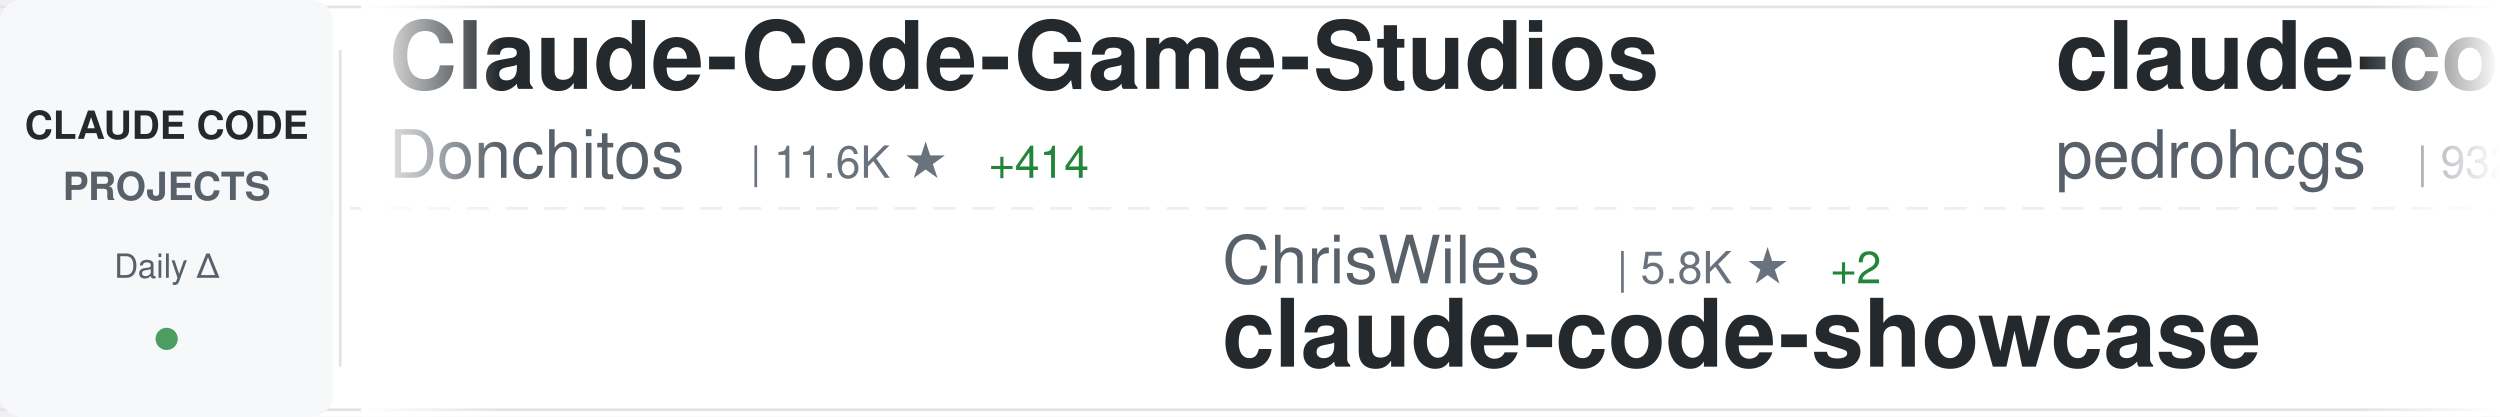
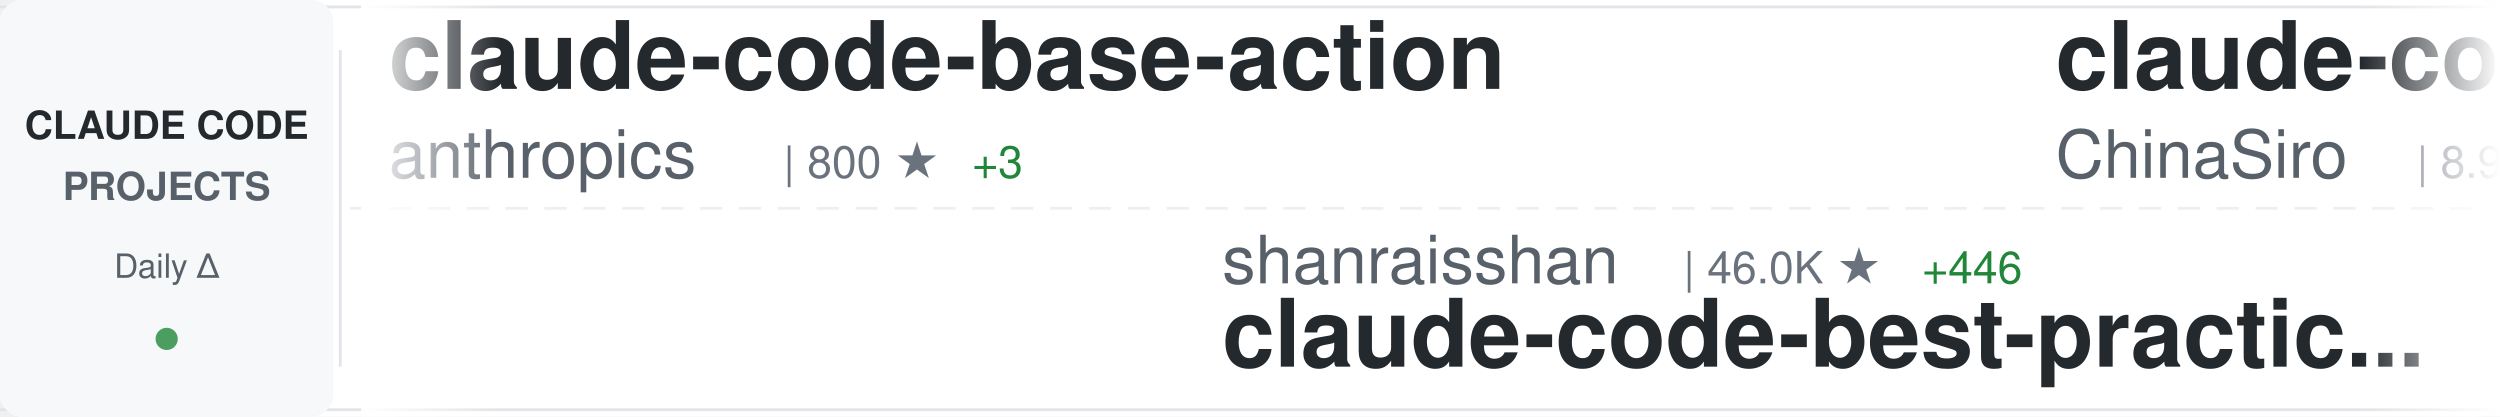
<svg xmlns="http://www.w3.org/2000/svg" width="900" height="150">
  <defs>
    <linearGradient id="awesomeLeftFade" x1="0%" y1="0%" x2="100%" y2="0%">
      <stop offset="0%" style="stop-color:#ffffff;stop-opacity:1" />
      <stop offset="100%" style="stop-color:#ffffff;stop-opacity:0" />
    </linearGradient>
    <linearGradient id="awesomeRightFade" x1="0%" y1="0%" x2="100%" y2="0%">
      <stop offset="0%" style="stop-color:#ffffff;stop-opacity:0" />
      <stop offset="100%" style="stop-color:#ffffff;stop-opacity:1" />
    </linearGradient>
  </defs>
  <rect width="900" height="150" fill="#ffffff" rx="8" />
  <rect x="0" y="2" width="900" height="1" fill="#e1e4e8" />
  <rect x="0" y="147" width="900" height="1" fill="#e1e4e8" />
  <line x1="0" y1="75" x2="900" y2="75" stroke="#e1e4e8" stroke-width="1" stroke-dasharray="8 6" opacity="0.6" />
  <rect x="0" y="0" width="120" height="150" fill="#f6f8fa" rx="8" />
  <text x="60" y="50" font-family="-apple-system, BlinkMacSystemFont, 'Segoe UI', Helvetica, Arial, sans-serif" font-size="14" font-weight="600" fill="#24292e" text-anchor="middle">CLAUDE CODE</text>
  <text x="60" y="72" font-family="-apple-system, BlinkMacSystemFont, 'Segoe UI', Helvetica, Arial, sans-serif" font-size="14" font-weight="600" fill="#586069" text-anchor="middle">PROJECTS</text>
  <text x="60" y="100" font-family="-apple-system, BlinkMacSystemFont, 'Segoe UI', Helvetica, Arial, sans-serif" font-size="12" font-weight="500" fill="#586069" text-anchor="middle">Daily Δ</text>
  <circle cx="60" cy="122" r="4" fill="#22863a" opacity="0.8" />
  <rect x="122" y="18" width="1" height="114" fill="#e1e4e8" />
  <clipPath id="awesomeTickerClip">
    <rect x="130" y="0" width="770" height="150" />
  </clipPath>
  <g clip-path="url(#awesomeTickerClip)">
    <g id="awesomeTickerItems">
      <animateTransform attributeName="transform" attributeType="XML" type="translate" from="0 0" to="-3000 0" dur="54s" repeatCount="indefinite" />
      <g transform="translate(0, 0)">
+         <text x="140" y="32" font-family="-apple-system, BlinkMacSystemFont, 'Segoe UI', Helvetica, Arial, sans-serif" font-size="34" font-weight="600" fill="#24292e">claude-code-base-action</text>
+         <text x="140" y="64" font-family="-apple-system, BlinkMacSystemFont, 'Segoe UI', Helvetica, Arial, sans-serif" font-size="24" font-weight="400" fill="#586069">anthropics</text>
+         <text x="282" y="64" font-family="-apple-system, BlinkMacSystemFont, 'Segoe UI', Helvetica, Arial, sans-serif" font-size="16" font-weight="500" fill="#6a737d">| 800 ★</text>
+         <text x="350" y="64" font-family="-apple-system, BlinkMacSystemFont, 'Segoe UI', Helvetica, Arial, sans-serif" font-size="16" font-weight="500" fill="#22863a"> +3</text>
+       </g>
+       <g transform="translate(300, 0)">
+         <text x="140" y="102" font-family="-apple-system, BlinkMacSystemFont, 'Segoe UI', Helvetica, Arial, sans-serif" font-size="24" font-weight="400" fill="#586069">shanraisshan</text>
+         <text x="306" y="102" font-family="-apple-system, BlinkMacSystemFont, 'Segoe UI', Helvetica, Arial, sans-serif" font-size="16" font-weight="500" fill="#6a737d">| 46.0K ★</text>
+         <text x="392" y="102" font-family="-apple-system, BlinkMacSystemFont, 'Segoe UI', Helvetica, Arial, sans-serif" font-size="16" font-weight="500" fill="#22863a"> +446</text>
+         <text x="140" y="132" font-family="-apple-system, BlinkMacSystemFont, 'Segoe UI', Helvetica, Arial, sans-serif" font-size="34" font-weight="600" fill="#24292e">claude-code-best-practic...</text>
+       </g>
+       <g transform="translate(600, 0)">
+         <text x="140" y="32" font-family="-apple-system, BlinkMacSystemFont, 'Segoe UI', Helvetica, Arial, sans-serif" font-size="34" font-weight="600" fill="#24292e">claude-code-sourcemap</text>
+         <text x="140" y="64" font-family="-apple-system, BlinkMacSystemFont, 'Segoe UI', Helvetica, Arial, sans-serif" font-size="24" font-weight="400" fill="#586069">ChinaSiro</text>
+         <text x="270" y="64" font-family="-apple-system, BlinkMacSystemFont, 'Segoe UI', Helvetica, Arial, sans-serif" font-size="16" font-weight="500" fill="#6a737d">| 8.9K ★</text>
+         <text x="347" y="64" font-family="-apple-system, BlinkMacSystemFont, 'Segoe UI', Helvetica, Arial, sans-serif" font-size="16" font-weight="500" fill="#22863a"> +17</text>
+       </g>
+       <g transform="translate(900, 0)">
+         <text x="140" y="102" font-family="-apple-system, BlinkMacSystemFont, 'Segoe UI', Helvetica, Arial, sans-serif" font-size="24" font-weight="400" fill="#586069">carlvellotti</text>
+         <text x="306" y="102" font-family="-apple-system, BlinkMacSystemFont, 'Segoe UI', Helvetica, Arial, sans-serif" font-size="16" font-weight="500" fill="#6a737d">| 1.9K ★</text>
+         <text x="383" y="102" font-family="-apple-system, BlinkMacSystemFont, 'Segoe UI', Helvetica, Arial, sans-serif" font-size="16" font-weight="500" fill="#22863a"> +6</text>
+         <text x="140" y="132" font-family="-apple-system, BlinkMacSystemFont, 'Segoe UI', Helvetica, Arial, sans-serif" font-size="34" font-weight="600" fill="#24292e">claude-code-pm-course</text>
+       </g>
+       <g transform="translate(1200, 0)">
+         <text x="140" y="32" font-family="-apple-system, BlinkMacSystemFont, 'Segoe UI', Helvetica, Arial, sans-serif" font-size="34" font-weight="600" fill="#24292e">learn-claude-code</text>
+         <text x="140" y="64" font-family="-apple-system, BlinkMacSystemFont, 'Segoe UI', Helvetica, Arial, sans-serif" font-size="24" font-weight="400" fill="#586069">shareAI-lab</text>
+         <text x="294" y="64" font-family="-apple-system, BlinkMacSystemFont, 'Segoe UI', Helvetica, Arial, sans-serif" font-size="16" font-weight="500" fill="#6a737d">| 54.4K ★</text>
+         <text x="380" y="64" font-family="-apple-system, BlinkMacSystemFont, 'Segoe UI', Helvetica, Arial, sans-serif" font-size="16" font-weight="500" fill="#22863a"> +353</text>
+       </g>
+       <g transform="translate(1500, 0)">
+         <text x="140" y="102" font-family="-apple-system, BlinkMacSystemFont, 'Segoe UI', Helvetica, Arial, sans-serif" font-size="24" font-weight="400" fill="#586069">luongnv89</text>
+         <text x="270" y="102" font-family="-apple-system, BlinkMacSystemFont, 'Segoe UI', Helvetica, Arial, sans-serif" font-size="16" font-weight="500" fill="#6a737d">| 27.3K ★</text>
+         <text x="356" y="102" font-family="-apple-system, BlinkMacSystemFont, 'Segoe UI', Helvetica, Arial, sans-serif" font-size="16" font-weight="500" fill="#22863a"> +260</text>
+         <text x="140" y="132" font-family="-apple-system, BlinkMacSystemFont, 'Segoe UI', Helvetica, Arial, sans-serif" font-size="34" font-weight="600" fill="#24292e">claude-howto</text>
+       </g>
+       <g transform="translate(1800, 0)">
        <text x="140" y="32" font-family="-apple-system, BlinkMacSystemFont, 'Segoe UI', Helvetica, Arial, sans-serif" font-size="34" font-weight="600" fill="#24292e">Claude-Code-Game-Studios</text>
        <text x="140" y="64" font-family="-apple-system, BlinkMacSystemFont, 'Segoe UI', Helvetica, Arial, sans-serif" font-size="24" font-weight="400" fill="#586069">Donchitos</text>
-         <text x="270" y="64" font-family="-apple-system, BlinkMacSystemFont, 'Segoe UI', Helvetica, Arial, sans-serif" font-size="16" font-weight="500" fill="#6a737d">| 11.6K ★</text>
-         <text x="356" y="64" font-family="-apple-system, BlinkMacSystemFont, 'Segoe UI', Helvetica, Arial, sans-serif" font-size="16" font-weight="500" fill="#22863a"> +414</text>
-       </g>
-       <g transform="translate(300, 0)">
-         <text x="140" y="102" font-family="-apple-system, BlinkMacSystemFont, 'Segoe UI', Helvetica, Arial, sans-serif" font-size="24" font-weight="400" fill="#586069">ChrisWiles</text>
-         <text x="282" y="102" font-family="-apple-system, BlinkMacSystemFont, 'Segoe UI', Helvetica, Arial, sans-serif" font-size="16" font-weight="500" fill="#6a737d">| 5.8K ★</text>
-         <text x="359" y="102" font-family="-apple-system, BlinkMacSystemFont, 'Segoe UI', Helvetica, Arial, sans-serif" font-size="16" font-weight="500" fill="#22863a"> +2</text>
-         <text x="140" y="132" font-family="-apple-system, BlinkMacSystemFont, 'Segoe UI', Helvetica, Arial, sans-serif" font-size="34" font-weight="600" fill="#24292e">claude-code-showcase</text>
-       </g>
-       <g transform="translate(600, 0)">
-         <text x="140" y="32" font-family="-apple-system, BlinkMacSystemFont, 'Segoe UI', Helvetica, Arial, sans-serif" font-size="34" font-weight="600" fill="#24292e">claude-code-my-workflow</text>
-         <text x="140" y="64" font-family="-apple-system, BlinkMacSystemFont, 'Segoe UI', Helvetica, Arial, sans-serif" font-size="24" font-weight="400" fill="#586069">pedrohcgs</text>
-         <text x="270" y="64" font-family="-apple-system, BlinkMacSystemFont, 'Segoe UI', Helvetica, Arial, sans-serif" font-size="16" font-weight="500" fill="#6a737d">| 932 ★</text>
-         <text x="338" y="64" font-family="-apple-system, BlinkMacSystemFont, 'Segoe UI', Helvetica, Arial, sans-serif" font-size="16" font-weight="500" fill="#22863a"> +7</text>
-       </g>
-       <g transform="translate(900, 0)">
-         <text x="140" y="102" font-family="-apple-system, BlinkMacSystemFont, 'Segoe UI', Helvetica, Arial, sans-serif" font-size="24" font-weight="400" fill="#586069">anthropics</text>
-         <text x="282" y="102" font-family="-apple-system, BlinkMacSystemFont, 'Segoe UI', Helvetica, Arial, sans-serif" font-size="16" font-weight="500" fill="#6a737d">| 7.1K ★</text>
-         <text x="359" y="102" font-family="-apple-system, BlinkMacSystemFont, 'Segoe UI', Helvetica, Arial, sans-serif" font-size="16" font-weight="500" fill="#22863a"> +30</text>
-         <text x="140" y="132" font-family="-apple-system, BlinkMacSystemFont, 'Segoe UI', Helvetica, Arial, sans-serif" font-size="34" font-weight="600" fill="#24292e">claude-code-action</text>
-       </g>
-       <g transform="translate(1200, 0)">
-         <text x="140" y="32" font-family="-apple-system, BlinkMacSystemFont, 'Segoe UI', Helvetica, Arial, sans-serif" font-size="34" font-weight="600" fill="#24292e">claude-code-source-code</text>
-         <text x="140" y="64" font-family="-apple-system, BlinkMacSystemFont, 'Segoe UI', Helvetica, Arial, sans-serif" font-size="24" font-weight="400" fill="#586069">777genius</text>
-         <text x="270" y="64" font-family="-apple-system, BlinkMacSystemFont, 'Segoe UI', Helvetica, Arial, sans-serif" font-size="16" font-weight="500" fill="#6a737d">| 897 ★</text>
-       </g>
-       <g transform="translate(1500, 0)">
-         <text x="140" y="102" font-family="-apple-system, BlinkMacSystemFont, 'Segoe UI', Helvetica, Arial, sans-serif" font-size="24" font-weight="400" fill="#586069">FlorianBruniaux</text>
-         <text x="342" y="102" font-family="-apple-system, BlinkMacSystemFont, 'Segoe UI', Helvetica, Arial, sans-serif" font-size="16" font-weight="500" fill="#6a737d">| 3.6K ★</text>
-         <text x="419" y="102" font-family="-apple-system, BlinkMacSystemFont, 'Segoe UI', Helvetica, Arial, sans-serif" font-size="16" font-weight="500" fill="#22863a"> +67</text>
-         <text x="140" y="132" font-family="-apple-system, BlinkMacSystemFont, 'Segoe UI', Helvetica, Arial, sans-serif" font-size="34" font-weight="600" fill="#24292e">claude-code-ultimate-gui...</text>
-       </g>
-       <g transform="translate(1800, 0)">
-         <text x="140" y="32" font-family="-apple-system, BlinkMacSystemFont, 'Segoe UI', Helvetica, Arial, sans-serif" font-size="34" font-weight="600" fill="#24292e">happy</text>
-         <text x="140" y="64" font-family="-apple-system, BlinkMacSystemFont, 'Segoe UI', Helvetica, Arial, sans-serif" font-size="24" font-weight="400" fill="#586069">slopus</text>
-         <text x="234" y="64" font-family="-apple-system, BlinkMacSystemFont, 'Segoe UI', Helvetica, Arial, sans-serif" font-size="16" font-weight="500" fill="#6a737d">| 18.6K ★</text>
-         <text x="320" y="64" font-family="-apple-system, BlinkMacSystemFont, 'Segoe UI', Helvetica, Arial, sans-serif" font-size="16" font-weight="500" fill="#22863a"> +100</text>
+         <text x="270" y="64" font-family="-apple-system, BlinkMacSystemFont, 'Segoe UI', Helvetica, Arial, sans-serif" font-size="16" font-weight="500" fill="#6a737d">| 11.7K ★</text>
+         <text x="356" y="64" font-family="-apple-system, BlinkMacSystemFont, 'Segoe UI', Helvetica, Arial, sans-serif" font-size="16" font-weight="500" fill="#22863a"> +470</text>
      </g>
      <g transform="translate(2100, 0)">
-         <text x="140" y="102" font-family="-apple-system, BlinkMacSystemFont, 'Segoe UI', Helvetica, Arial, sans-serif" font-size="24" font-weight="400" fill="#586069">anthropics</text>
-         <text x="282" y="102" font-family="-apple-system, BlinkMacSystemFont, 'Segoe UI', Helvetica, Arial, sans-serif" font-size="16" font-weight="500" fill="#6a737d">| 17.2K ★</text>
-         <text x="368" y="102" font-family="-apple-system, BlinkMacSystemFont, 'Segoe UI', Helvetica, Arial, sans-serif" font-size="16" font-weight="500" fill="#22863a"> +78</text>
-         <text x="140" y="132" font-family="-apple-system, BlinkMacSystemFont, 'Segoe UI', Helvetica, Arial, sans-serif" font-size="34" font-weight="600" fill="#24292e">claude-plugins-official</text>
+         <text x="140" y="102" font-family="-apple-system, BlinkMacSystemFont, 'Segoe UI', Helvetica, Arial, sans-serif" font-size="24" font-weight="400" fill="#586069">rohitg00</text>
+         <text x="258" y="102" font-family="-apple-system, BlinkMacSystemFont, 'Segoe UI', Helvetica, Arial, sans-serif" font-size="16" font-weight="500" fill="#6a737d">| 1.3K ★</text>
+         <text x="335" y="102" font-family="-apple-system, BlinkMacSystemFont, 'Segoe UI', Helvetica, Arial, sans-serif" font-size="16" font-weight="500" fill="#22863a"> +18</text>
+         <text x="140" y="132" font-family="-apple-system, BlinkMacSystemFont, 'Segoe UI', Helvetica, Arial, sans-serif" font-size="34" font-weight="600" fill="#24292e">awesome-claude-code-tool...</text>
      </g>
      <g transform="translate(2400, 0)">
-         <text x="140" y="32" font-family="-apple-system, BlinkMacSystemFont, 'Segoe UI', Helvetica, Arial, sans-serif" font-size="34" font-weight="600" fill="#24292e">claude-code-hooks-master...</text>
-         <text x="140" y="64" font-family="-apple-system, BlinkMacSystemFont, 'Segoe UI', Helvetica, Arial, sans-serif" font-size="24" font-weight="400" fill="#586069">disler</text>
-         <text x="234" y="64" font-family="-apple-system, BlinkMacSystemFont, 'Segoe UI', Helvetica, Arial, sans-serif" font-size="16" font-weight="500" fill="#6a737d">| 3.5K ★</text>
-         <text x="311" y="64" font-family="-apple-system, BlinkMacSystemFont, 'Segoe UI', Helvetica, Arial, sans-serif" font-size="16" font-weight="500" fill="#22863a"> +8</text>
+         <text x="140" y="32" font-family="-apple-system, BlinkMacSystemFont, 'Segoe UI', Helvetica, Arial, sans-serif" font-size="34" font-weight="600" fill="#24292e">claude-code-proxy</text>
+         <text x="140" y="64" font-family="-apple-system, BlinkMacSystemFont, 'Segoe UI', Helvetica, Arial, sans-serif" font-size="24" font-weight="400" fill="#586069">1rgs</text>
+         <text x="210" y="64" font-family="-apple-system, BlinkMacSystemFont, 'Segoe UI', Helvetica, Arial, sans-serif" font-size="16" font-weight="500" fill="#6a737d">| 3.4K ★</text>
+         <text x="287" y="64" font-family="-apple-system, BlinkMacSystemFont, 'Segoe UI', Helvetica, Arial, sans-serif" font-size="16" font-weight="500" fill="#22863a"> +8</text>
      </g>
      <g transform="translate(2700, 0)">
-         <text x="140" y="102" font-family="-apple-system, BlinkMacSystemFont, 'Segoe UI', Helvetica, Arial, sans-serif" font-size="24" font-weight="400" fill="#586069">Hyper66666</text>
-         <text x="282" y="102" font-family="-apple-system, BlinkMacSystemFont, 'Segoe UI', Helvetica, Arial, sans-serif" font-size="16" font-weight="500" fill="#6a737d">| 206 ★</text>
-         <text x="140" y="132" font-family="-apple-system, BlinkMacSystemFont, 'Segoe UI', Helvetica, Arial, sans-serif" font-size="34" font-weight="600" fill="#24292e">claude-code-sourcemap</text>
+         <text x="140" y="102" font-family="-apple-system, BlinkMacSystemFont, 'Segoe UI', Helvetica, Arial, sans-serif" font-size="24" font-weight="400" fill="#586069">alejandrobalderas</text>
+         <text x="366" y="102" font-family="-apple-system, BlinkMacSystemFont, 'Segoe UI', Helvetica, Arial, sans-serif" font-size="16" font-weight="500" fill="#6a737d">| 1.6K ★</text>
+         <text x="443" y="102" font-family="-apple-system, BlinkMacSystemFont, 'Segoe UI', Helvetica, Arial, sans-serif" font-size="16" font-weight="500" fill="#22863a"> +29</text>
+         <text x="140" y="132" font-family="-apple-system, BlinkMacSystemFont, 'Segoe UI', Helvetica, Arial, sans-serif" font-size="34" font-weight="600" fill="#24292e">claude-code-from-source</text>
      </g>
      <g transform="translate(3000, 0)">
-         <text x="140" y="32" font-family="-apple-system, BlinkMacSystemFont, 'Segoe UI', Helvetica, Arial, sans-serif" font-size="34" font-weight="600" fill="#24292e">Claude-Code-Game-Studios</text>
-         <text x="140" y="64" font-family="-apple-system, BlinkMacSystemFont, 'Segoe UI', Helvetica, Arial, sans-serif" font-size="24" font-weight="400" fill="#586069">Donchitos</text>
-         <text x="270" y="64" font-family="-apple-system, BlinkMacSystemFont, 'Segoe UI', Helvetica, Arial, sans-serif" font-size="16" font-weight="500" fill="#6a737d">| 11.6K ★</text>
-         <text x="356" y="64" font-family="-apple-system, BlinkMacSystemFont, 'Segoe UI', Helvetica, Arial, sans-serif" font-size="16" font-weight="500" fill="#22863a"> +414</text>
+         <text x="140" y="32" font-family="-apple-system, BlinkMacSystemFont, 'Segoe UI', Helvetica, Arial, sans-serif" font-size="34" font-weight="600" fill="#24292e">claude-code-base-action</text>
+         <text x="140" y="64" font-family="-apple-system, BlinkMacSystemFont, 'Segoe UI', Helvetica, Arial, sans-serif" font-size="24" font-weight="400" fill="#586069">anthropics</text>
+         <text x="282" y="64" font-family="-apple-system, BlinkMacSystemFont, 'Segoe UI', Helvetica, Arial, sans-serif" font-size="16" font-weight="500" fill="#6a737d">| 800 ★</text>
+         <text x="350" y="64" font-family="-apple-system, BlinkMacSystemFont, 'Segoe UI', Helvetica, Arial, sans-serif" font-size="16" font-weight="500" fill="#22863a"> +3</text>
      </g>
      <g transform="translate(3300, 0)">
-         <text x="140" y="102" font-family="-apple-system, BlinkMacSystemFont, 'Segoe UI', Helvetica, Arial, sans-serif" font-size="24" font-weight="400" fill="#586069">ChrisWiles</text>
-         <text x="282" y="102" font-family="-apple-system, BlinkMacSystemFont, 'Segoe UI', Helvetica, Arial, sans-serif" font-size="16" font-weight="500" fill="#6a737d">| 5.8K ★</text>
-         <text x="359" y="102" font-family="-apple-system, BlinkMacSystemFont, 'Segoe UI', Helvetica, Arial, sans-serif" font-size="16" font-weight="500" fill="#22863a"> +2</text>
-         <text x="140" y="132" font-family="-apple-system, BlinkMacSystemFont, 'Segoe UI', Helvetica, Arial, sans-serif" font-size="34" font-weight="600" fill="#24292e">claude-code-showcase</text>
+         <text x="140" y="102" font-family="-apple-system, BlinkMacSystemFont, 'Segoe UI', Helvetica, Arial, sans-serif" font-size="24" font-weight="400" fill="#586069">shanraisshan</text>
+         <text x="306" y="102" font-family="-apple-system, BlinkMacSystemFont, 'Segoe UI', Helvetica, Arial, sans-serif" font-size="16" font-weight="500" fill="#6a737d">| 46.0K ★</text>
+         <text x="392" y="102" font-family="-apple-system, BlinkMacSystemFont, 'Segoe UI', Helvetica, Arial, sans-serif" font-size="16" font-weight="500" fill="#22863a"> +446</text>
+         <text x="140" y="132" font-family="-apple-system, BlinkMacSystemFont, 'Segoe UI', Helvetica, Arial, sans-serif" font-size="34" font-weight="600" fill="#24292e">claude-code-best-practic...</text>
      </g>
      <g transform="translate(3600, 0)">
-         <text x="140" y="32" font-family="-apple-system, BlinkMacSystemFont, 'Segoe UI', Helvetica, Arial, sans-serif" font-size="34" font-weight="600" fill="#24292e">claude-code-my-workflow</text>
-         <text x="140" y="64" font-family="-apple-system, BlinkMacSystemFont, 'Segoe UI', Helvetica, Arial, sans-serif" font-size="24" font-weight="400" fill="#586069">pedrohcgs</text>
-         <text x="270" y="64" font-family="-apple-system, BlinkMacSystemFont, 'Segoe UI', Helvetica, Arial, sans-serif" font-size="16" font-weight="500" fill="#6a737d">| 932 ★</text>
-         <text x="338" y="64" font-family="-apple-system, BlinkMacSystemFont, 'Segoe UI', Helvetica, Arial, sans-serif" font-size="16" font-weight="500" fill="#22863a"> +7</text>
+         <text x="140" y="32" font-family="-apple-system, BlinkMacSystemFont, 'Segoe UI', Helvetica, Arial, sans-serif" font-size="34" font-weight="600" fill="#24292e">claude-code-sourcemap</text>
+         <text x="140" y="64" font-family="-apple-system, BlinkMacSystemFont, 'Segoe UI', Helvetica, Arial, sans-serif" font-size="24" font-weight="400" fill="#586069">ChinaSiro</text>
+         <text x="270" y="64" font-family="-apple-system, BlinkMacSystemFont, 'Segoe UI', Helvetica, Arial, sans-serif" font-size="16" font-weight="500" fill="#6a737d">| 8.9K ★</text>
+         <text x="347" y="64" font-family="-apple-system, BlinkMacSystemFont, 'Segoe UI', Helvetica, Arial, sans-serif" font-size="16" font-weight="500" fill="#22863a"> +17</text>
      </g>
      <g transform="translate(3900, 0)">
-         <text x="140" y="102" font-family="-apple-system, BlinkMacSystemFont, 'Segoe UI', Helvetica, Arial, sans-serif" font-size="24" font-weight="400" fill="#586069">anthropics</text>
-         <text x="282" y="102" font-family="-apple-system, BlinkMacSystemFont, 'Segoe UI', Helvetica, Arial, sans-serif" font-size="16" font-weight="500" fill="#6a737d">| 7.1K ★</text>
-         <text x="359" y="102" font-family="-apple-system, BlinkMacSystemFont, 'Segoe UI', Helvetica, Arial, sans-serif" font-size="16" font-weight="500" fill="#22863a"> +30</text>
-         <text x="140" y="132" font-family="-apple-system, BlinkMacSystemFont, 'Segoe UI', Helvetica, Arial, sans-serif" font-size="34" font-weight="600" fill="#24292e">claude-code-action</text>
+         <text x="140" y="102" font-family="-apple-system, BlinkMacSystemFont, 'Segoe UI', Helvetica, Arial, sans-serif" font-size="24" font-weight="400" fill="#586069">carlvellotti</text>
+         <text x="306" y="102" font-family="-apple-system, BlinkMacSystemFont, 'Segoe UI', Helvetica, Arial, sans-serif" font-size="16" font-weight="500" fill="#6a737d">| 1.9K ★</text>
+         <text x="383" y="102" font-family="-apple-system, BlinkMacSystemFont, 'Segoe UI', Helvetica, Arial, sans-serif" font-size="16" font-weight="500" fill="#22863a"> +6</text>
+         <text x="140" y="132" font-family="-apple-system, BlinkMacSystemFont, 'Segoe UI', Helvetica, Arial, sans-serif" font-size="34" font-weight="600" fill="#24292e">claude-code-pm-course</text>
      </g>
    </g>
  </g>
  <rect x="130" y="0" width="50" height="150" fill="url(#awesomeLeftFade)" />
  <rect x="850" y="0" width="50" height="150" fill="url(#awesomeRightFade)" />
</svg>
